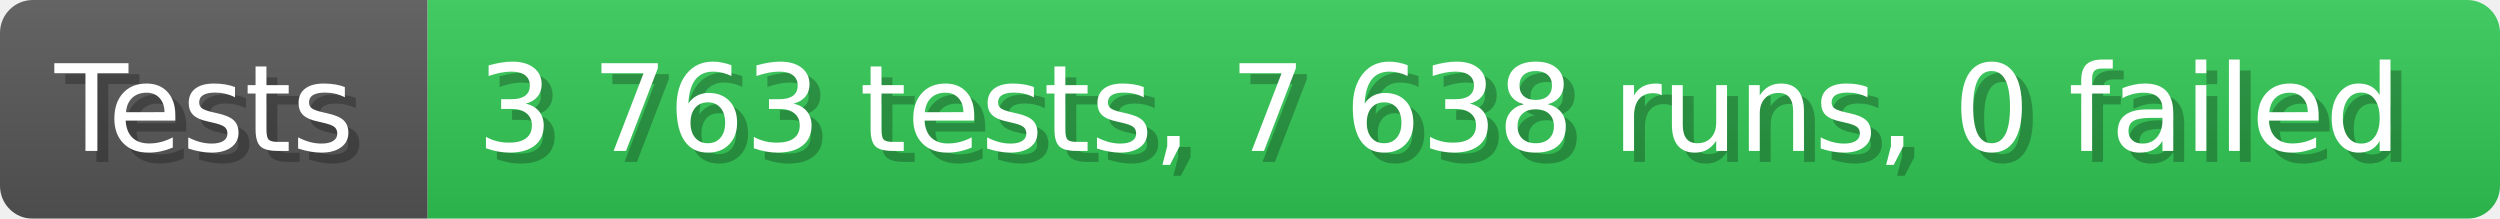
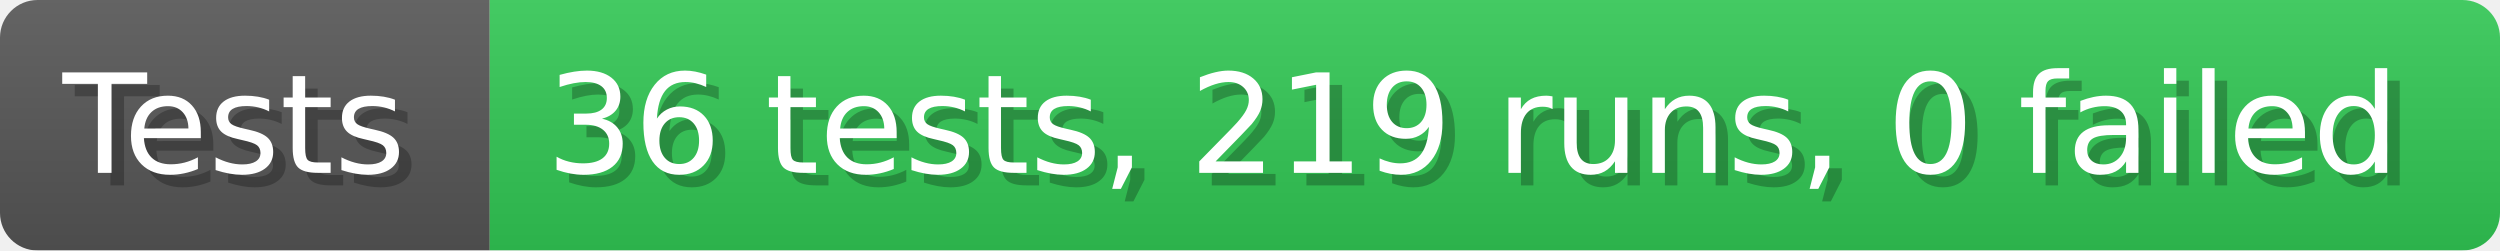
- <svg xmlns="http://www.w3.org/2000/svg" width="228.6" height="20" viewBox="0 0 2286 200" role="img" aria-label="Tests: 3 763 tests, 7 638 runs, 0 failed">
+ <svg xmlns="http://www.w3.org/2000/svg" width="199.6" height="20" viewBox="0 0 1996 200" role="img" aria-label="Tests: 36 tests, 219 runs, 0 failed">
  <linearGradient id="a" x2="0" y2="100%">
    <stop offset="0" stop-opacity=".1" stop-color="#EEE" />
    <stop offset="1" stop-opacity=".1" />
  </linearGradient>
  <mask id="m">
-     <rect width="2286" height="200" rx="30" fill="#FFF" />
+     <rect width="1996" height="200" rx="30" fill="#FFF" />
  </mask>
  <g mask="url(#m)">
    <rect width="391" height="200" fill="#555" />
-     <rect width="1895" height="200" fill="#31c653" x="391" />
-     <rect width="2286" height="200" fill="url(#a)" />
+     <rect width="1605" height="200" fill="#31c653" x="391" />
+     <rect width="1996" height="200" fill="url(#a)" />
  </g>
  <g aria-hidden="true" fill="#fff" text-anchor="start" font-family="Verdana,DejaVu Sans,sans-serif" font-size="110">
    <text x="60" y="148" textLength="291" fill="#000" opacity="0.25">Tests</text>
    <text x="50" y="138" textLength="291">Tests</text>
-     <text x="446" y="148" textLength="1795" fill="#000" opacity="0.25">3 763 tests, 7 638 runs, 0 failed</text>
-     <text x="436" y="138" textLength="1795">3 763 tests, 7 638 runs, 0 failed</text>
+     <text x="446" y="148" textLength="1505" fill="#000" opacity="0.25">36 tests, 219 runs, 0 failed</text>
+     <text x="436" y="138" textLength="1505">36 tests, 219 runs, 0 failed</text>
  </g>
</svg>
